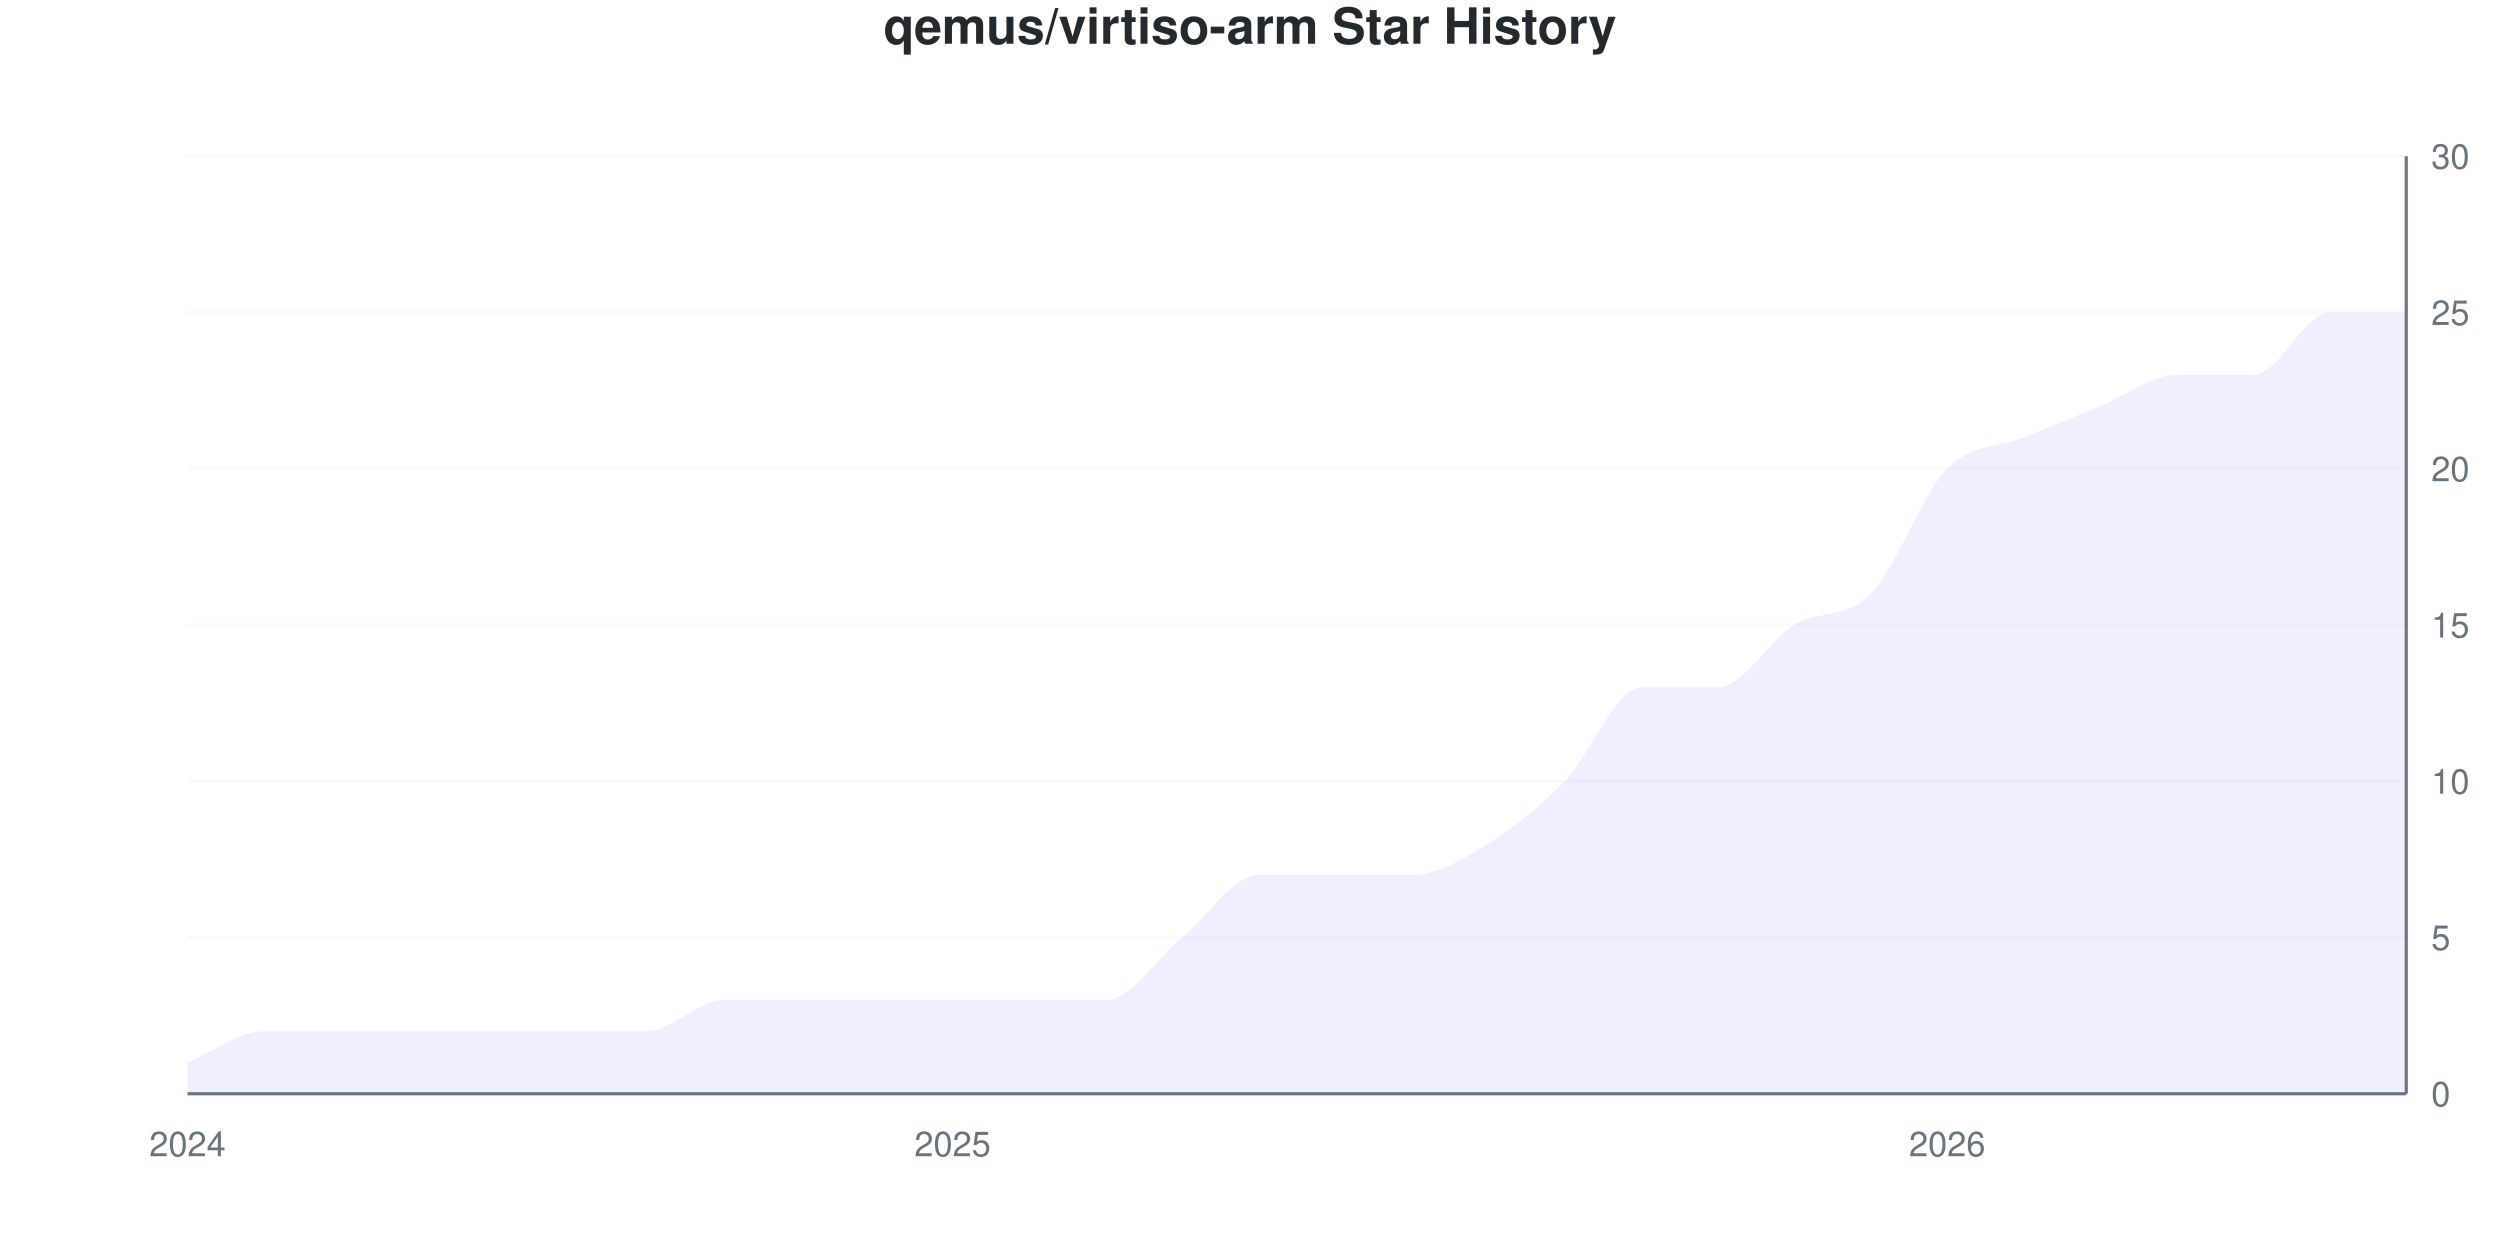
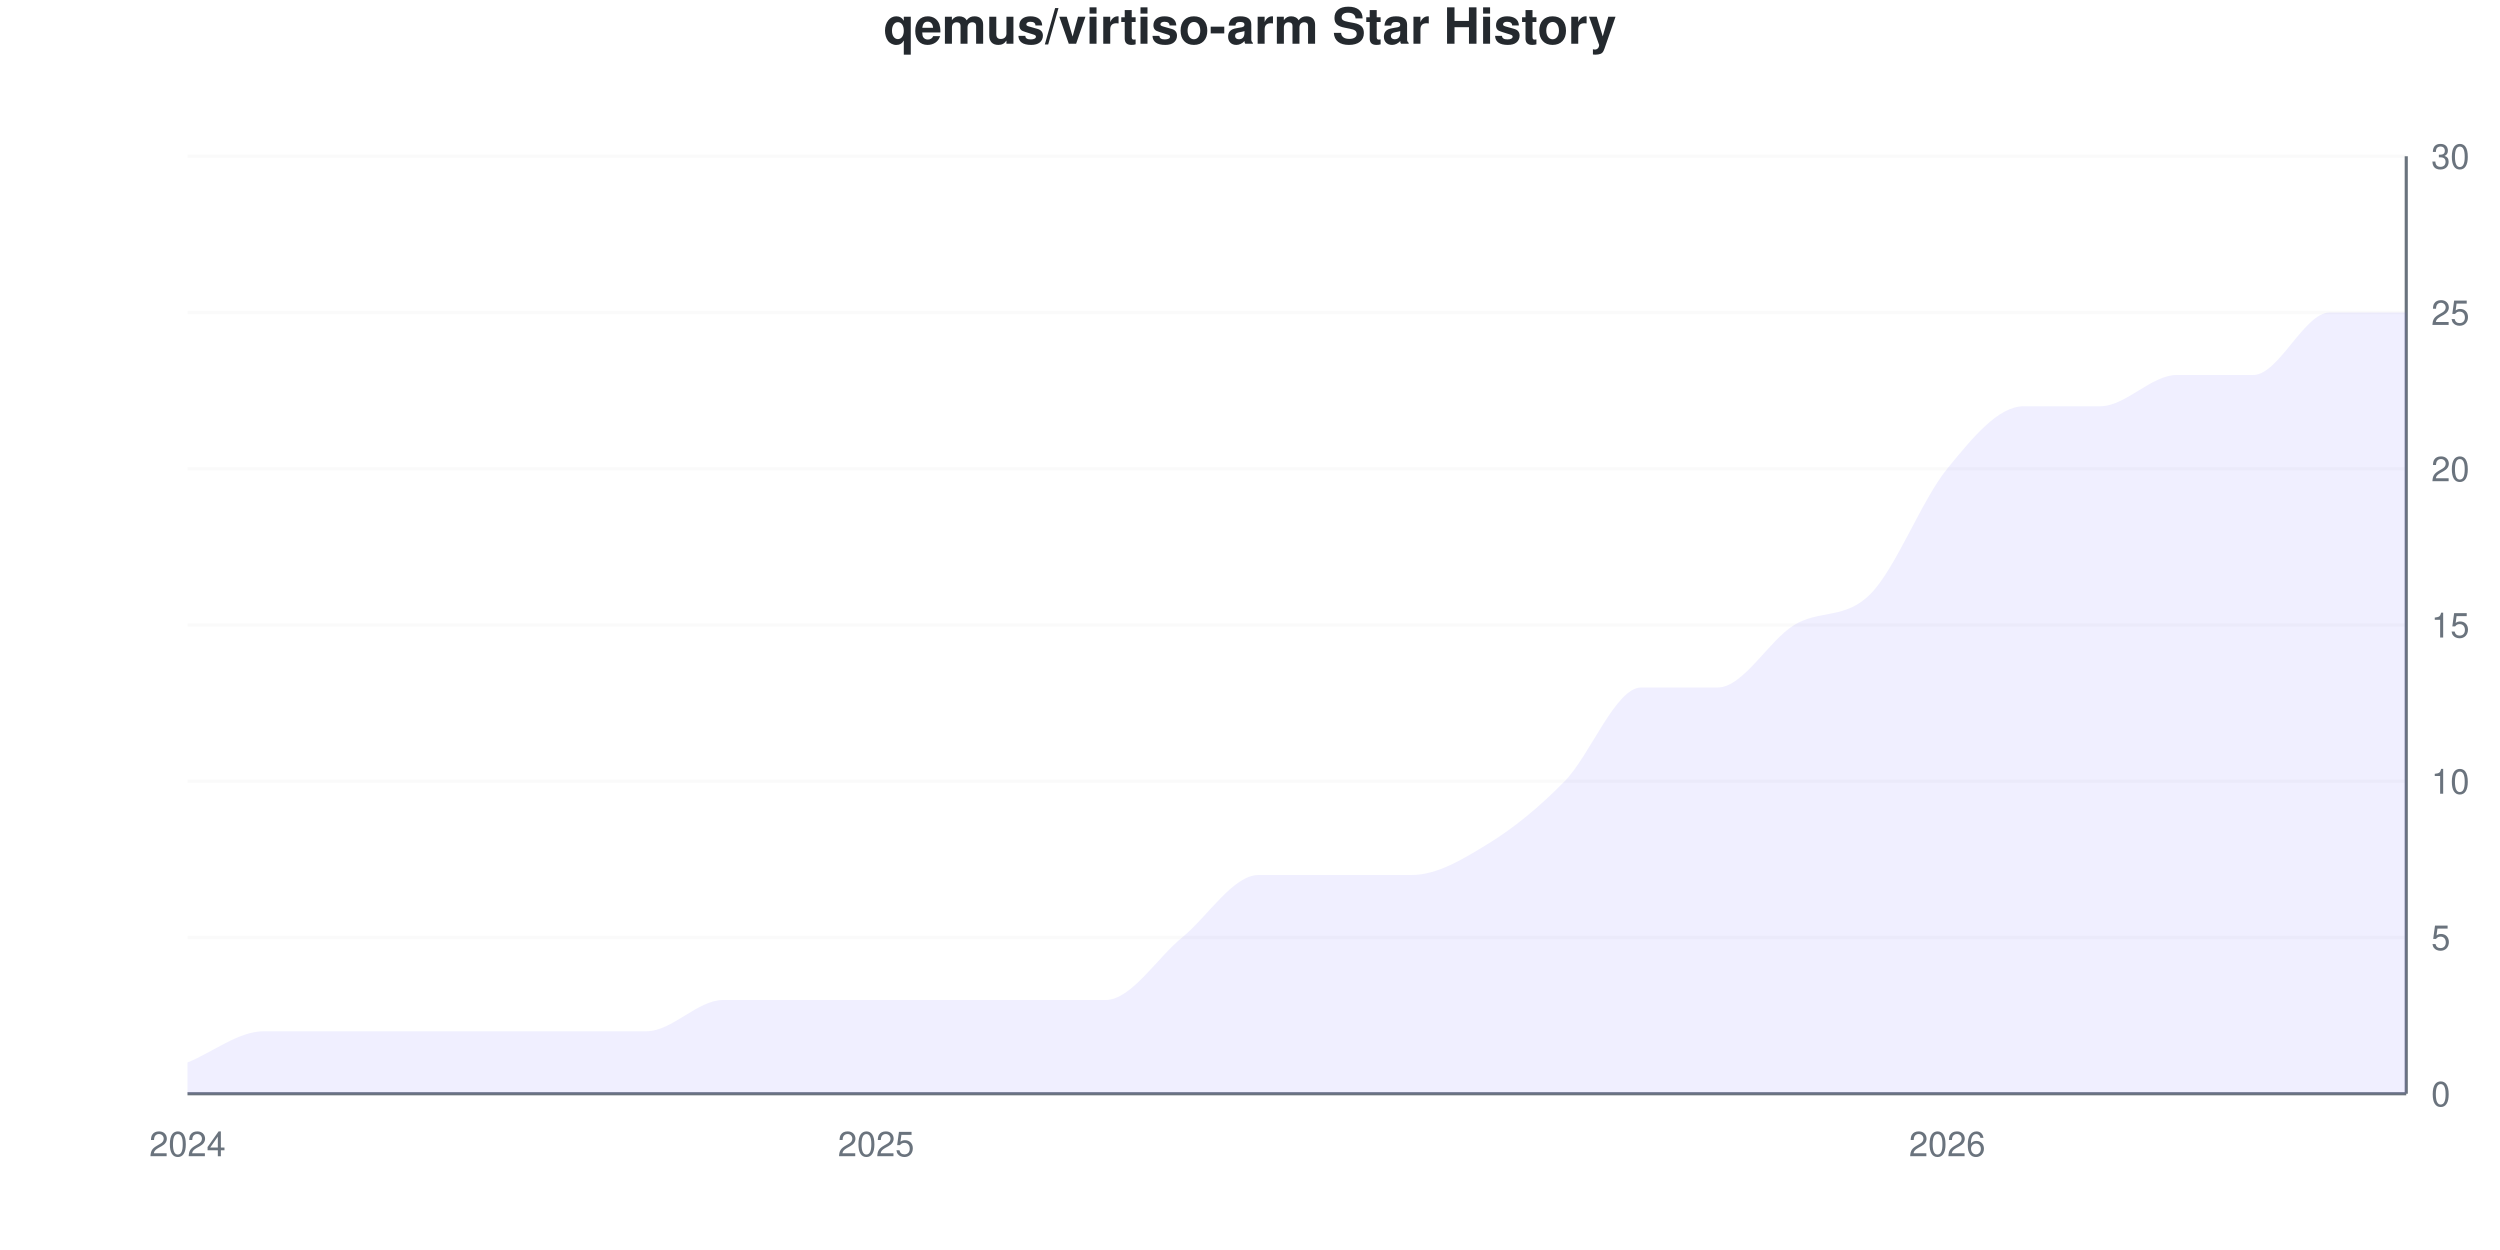
<svg xmlns="http://www.w3.org/2000/svg" viewBox="0 0 800 400" width="800" height="400">
  <style>
    @keyframes drawLine {
      to { stroke-dashoffset: 0; }
    }
    @keyframes fadeInPoint {
      from { opacity: 0; }
      to { opacity: 1; }
    }
    .data-line-0 {
-       stroke-dasharray: 1210;
-       stroke-dashoffset: 1210;
+       stroke-dasharray: 1214;
+       stroke-dashoffset: 1214;
      animation: drawLine 2s ease-out forwards;
    }
    .data-point {
      opacity: 0;
      animation: fadeInPoint 0.5s ease-out forwards;
    }
    .chart-bg { fill: #fff; }
    .chart-text { fill: #24292e; }
    .chart-muted { fill: #6a737d; }
    .chart-grid { stroke: #eee; }
    .chart-axis { stroke: #6a737d; }
    @media (prefers-color-scheme: dark) {
      .chart-bg { fill: #0d1117; }
      .chart-text { fill: #e6edf3; }
      .chart-muted { fill: #8b949e; }
      .chart-grid { stroke: #21262d; }
      .chart-axis { stroke: #8b949e; }
    }
  </style>
  <rect width="800" height="400" class="chart-bg" />
  <text x="400" y="14" text-anchor="middle" class="chart-text" font-size="16" font-weight="bold" font-family="-apple-system, BlinkMacSystemFont, 'Segoe UI', Helvetica, Arial, sans-serif">qemus/virtiso-arm Star History</text>
  <g class="grid">
    <line x1="60" y1="350" x2="770" y2="350" class="chart-grid" stroke-opacity="0.3" />
    <text x="778" y="354" text-anchor="start" class="chart-muted" font-size="11" font-family="-apple-system, BlinkMacSystemFont, 'Segoe UI', Helvetica, Arial, sans-serif">0</text>
    <line x1="60" y1="300" x2="770" y2="300" class="chart-grid" stroke-opacity="0.3" />
    <text x="778" y="304" text-anchor="start" class="chart-muted" font-size="11" font-family="-apple-system, BlinkMacSystemFont, 'Segoe UI', Helvetica, Arial, sans-serif">5</text>
    <line x1="60" y1="250" x2="770" y2="250" class="chart-grid" stroke-opacity="0.3" />
    <text x="778" y="254" text-anchor="start" class="chart-muted" font-size="11" font-family="-apple-system, BlinkMacSystemFont, 'Segoe UI', Helvetica, Arial, sans-serif">10</text>
    <line x1="60" y1="200" x2="770" y2="200" class="chart-grid" stroke-opacity="0.3" />
    <text x="778" y="204" text-anchor="start" class="chart-muted" font-size="11" font-family="-apple-system, BlinkMacSystemFont, 'Segoe UI', Helvetica, Arial, sans-serif">15</text>
    <line x1="60" y1="150" x2="770" y2="150" class="chart-grid" stroke-opacity="0.3" />
    <text x="778" y="154" text-anchor="start" class="chart-muted" font-size="11" font-family="-apple-system, BlinkMacSystemFont, 'Segoe UI', Helvetica, Arial, sans-serif">20</text>
    <line x1="60" y1="100" x2="770" y2="100" class="chart-grid" stroke-opacity="0.3" />
    <text x="778" y="104" text-anchor="start" class="chart-muted" font-size="11" font-family="-apple-system, BlinkMacSystemFont, 'Segoe UI', Helvetica, Arial, sans-serif">25</text>
    <line x1="60" y1="50" x2="770" y2="50" class="chart-grid" stroke-opacity="0.3" />
    <text x="778" y="54" text-anchor="start" class="chart-muted" font-size="11" font-family="-apple-system, BlinkMacSystemFont, 'Segoe UI', Helvetica, Arial, sans-serif">30</text>
  </g>
  <g class="milestones">
    
  </g>
  <g class="x-axis">
    <text x="60" y="370" text-anchor="middle" class="chart-muted" font-size="11" font-family="-apple-system, BlinkMacSystemFont, 'Segoe UI', Helvetica, Arial, sans-serif">2024</text>
-     <text x="304.828" y="370" text-anchor="middle" class="chart-muted" font-size="11" font-family="-apple-system, BlinkMacSystemFont, 'Segoe UI', Helvetica, Arial, sans-serif">2025</text>
+     <text x="280.345" y="370" text-anchor="middle" class="chart-muted" font-size="11" font-family="-apple-system, BlinkMacSystemFont, 'Segoe UI', Helvetica, Arial, sans-serif">2025</text>
    <text x="623.103" y="370" text-anchor="middle" class="chart-muted" font-size="11" font-family="-apple-system, BlinkMacSystemFont, 'Segoe UI', Helvetica, Arial, sans-serif">2026</text>
  </g>
  <line x1="770" y1="50" x2="770" y2="350" class="chart-axis" stroke-width="1" />
  <line x1="60" y1="350" x2="770" y2="350" class="chart-axis" stroke-width="1" />
-   <path d="M60,350 L60,340 C68.161,336.667 76.322,330 84.483,330 C92.644,330 100.805,330 108.966,330 C117.126,330 125.287,330 133.448,330 C141.609,330 149.77,330 157.931,330 C166.092,330 174.253,330 182.414,330 C190.575,330 198.736,330 206.897,330 C215.057,330 223.218,320 231.379,320 C239.54,320 247.701,320 255.862,320 C264.023,320 272.184,320 280.345,320 C288.506,320 296.667,320 304.828,320 C312.989,320 321.149,320 329.31,320 C337.471,320 345.632,320 353.793,320 C361.954,320 370.115,306.667 378.276,300 C386.437,293.333 394.598,280 402.759,280 C410.92,280 419.08,280 427.241,280 C435.402,280 443.563,280 451.724,280 C459.885,280 468.046,275 476.207,270 C484.368,265 492.529,258.333 500.69,250 C508.851,241.667 517.011,220 525.172,220 C533.333,220 541.494,220 549.655,220 C557.816,220 565.977,205 574.138,200 C582.299,195 590.46,198.333 598.621,190 C606.782,181.667 614.943,158.333 623.103,150 C631.264,141.667 639.425,143.333 647.586,140 C655.747,136.667 663.908,133.333 672.069,130 C680.23,126.667 688.391,120 696.552,120 C704.713,120 712.874,120 721.034,120 C729.195,120 737.356,100 745.517,100 C753.678,100 761.839,100 770,100 L770,350 L60,350 Z" fill="#6b63ff" fill-opacity="0.1" />
-   <path d="M60,350 L60,340 C68.161,336.667 76.322,330 84.483,330 C92.644,330 100.805,330 108.966,330 C117.126,330 125.287,330 133.448,330 C141.609,330 149.77,330 157.931,330 C166.092,330 174.253,330 182.414,330 C190.575,330 198.736,330 206.897,330 C215.057,330 223.218,320 231.379,320 C239.54,320 247.701,320 255.862,320 C264.023,320 272.184,320 280.345,320 C288.506,320 296.667,320 304.828,320 C312.989,320 321.149,320 329.31,320 C337.471,320 345.632,320 353.793,320 C361.954,320 370.115,306.667 378.276,300 C386.437,293.333 394.598,280 402.759,280 C410.92,280 419.08,280 427.241,280 C435.402,280 443.563,280 451.724,280 C459.885,280 468.046,275 476.207,270 C484.368,265 492.529,258.333 500.69,250 C508.851,241.667 517.011,220 525.172,220 C533.333,220 541.494,220 549.655,220 C557.816,220 565.977,205 574.138,200 C582.299,195 590.46,198.333 598.621,190 C606.782,181.667 614.943,158.333 623.103,150 C631.264,141.667 639.425,143.333 647.586,140 C655.747,136.667 663.908,133.333 672.069,130 C680.23,126.667 688.391,120 696.552,120 C704.713,120 712.874,120 721.034,120 C729.195,120 737.356,100 745.517,100 C753.678,100 761.839,100 770,100" fill="none" stroke="#6b63ff" stroke-width="2.5" class="data-line-0" />
+   <path d="M60,350 L60,340 C68.161,336.667 76.322,330 84.483,330 C92.644,330 100.805,330 108.966,330 C117.126,330 125.287,330 133.448,330 C141.609,330 149.77,330 157.931,330 C166.092,330 174.253,330 182.414,330 C190.575,330 198.736,330 206.897,330 C215.057,330 223.218,320 231.379,320 C239.54,320 247.701,320 255.862,320 C264.023,320 272.184,320 280.345,320 C288.506,320 296.667,320 304.828,320 C312.989,320 321.149,320 329.31,320 C337.471,320 345.632,320 353.793,320 C361.954,320 370.115,306.667 378.276,300 C386.437,293.333 394.598,280 402.759,280 C410.92,280 419.08,280 427.241,280 C435.402,280 443.563,280 451.724,280 C459.885,280 468.046,275 476.207,270 C484.368,265 492.529,258.333 500.69,250 C508.851,241.667 517.011,220 525.172,220 C533.333,220 541.494,220 549.655,220 C557.816,220 565.977,205 574.138,200 C582.299,195 590.46,198.333 598.621,190 C606.782,181.667 614.943,160 623.103,150 C631.264,140 639.425,130 647.586,130 C655.747,130 663.908,130 672.069,130 C680.23,130 688.391,120 696.552,120 C704.713,120 712.874,120 721.034,120 C729.195,120 737.356,100 745.517,100 C753.678,100 761.839,100 770,100 L770,350 L60,350 Z" fill="#6b63ff" fill-opacity="0.1" />
+   <path d="M60,350 L60,340 C68.161,336.667 76.322,330 84.483,330 C92.644,330 100.805,330 108.966,330 C117.126,330 125.287,330 133.448,330 C141.609,330 149.77,330 157.931,330 C166.092,330 174.253,330 182.414,330 C190.575,330 198.736,330 206.897,330 C215.057,330 223.218,320 231.379,320 C239.54,320 247.701,320 255.862,320 C264.023,320 272.184,320 280.345,320 C288.506,320 296.667,320 304.828,320 C312.989,320 321.149,320 329.31,320 C337.471,320 345.632,320 353.793,320 C361.954,320 370.115,306.667 378.276,300 C386.437,293.333 394.598,280 402.759,280 C410.92,280 419.08,280 427.241,280 C435.402,280 443.563,280 451.724,280 C459.885,280 468.046,275 476.207,270 C484.368,265 492.529,258.333 500.69,250 C508.851,241.667 517.011,220 525.172,220 C533.333,220 541.494,220 549.655,220 C557.816,220 565.977,205 574.138,200 C582.299,195 590.46,198.333 598.621,190 C606.782,181.667 614.943,160 623.103,150 C631.264,140 639.425,130 647.586,130 C655.747,130 663.908,130 672.069,130 C680.23,130 688.391,120 696.552,120 C704.713,120 712.874,120 721.034,120 C729.195,120 737.356,100 745.517,100 C753.678,100 761.839,100 770,100" fill="none" stroke="#6b63ff" stroke-width="2.5" class="data-line-0" />
  <g class="points">
    <circle cx="60" cy="340" r="4" fill="#6b63ff" class="data-point" style="animation-delay: 1.50s" />
    <circle cx="84.483" cy="330" r="4" fill="#6b63ff" class="data-point" style="animation-delay: 1.55s" />
    <circle cx="108.966" cy="330" r="4" fill="#6b63ff" class="data-point" style="animation-delay: 1.60s" />
    <circle cx="133.448" cy="330" r="4" fill="#6b63ff" class="data-point" style="animation-delay: 1.65s" />
    <circle cx="157.931" cy="330" r="4" fill="#6b63ff" class="data-point" style="animation-delay: 1.70s" />
    <circle cx="182.414" cy="330" r="4" fill="#6b63ff" class="data-point" style="animation-delay: 1.75s" />
    <circle cx="206.897" cy="330" r="4" fill="#6b63ff" class="data-point" style="animation-delay: 1.80s" />
    <circle cx="231.379" cy="320" r="4" fill="#6b63ff" class="data-point" style="animation-delay: 1.85s" />
    <circle cx="255.862" cy="320" r="4" fill="#6b63ff" class="data-point" style="animation-delay: 1.90s" />
    <circle cx="280.345" cy="320" r="4" fill="#6b63ff" class="data-point" style="animation-delay: 1.95s" />
    <circle cx="304.828" cy="320" r="4" fill="#6b63ff" class="data-point" style="animation-delay: 2.00s" />
    <circle cx="329.31" cy="320" r="4" fill="#6b63ff" class="data-point" style="animation-delay: 2.05s" />
    <circle cx="353.793" cy="320" r="4" fill="#6b63ff" class="data-point" style="animation-delay: 2.10s" />
    <circle cx="378.276" cy="300" r="4" fill="#6b63ff" class="data-point" style="animation-delay: 2.15s" />
    <circle cx="402.759" cy="280" r="4" fill="#6b63ff" class="data-point" style="animation-delay: 2.20s" />
    <circle cx="427.241" cy="280" r="4" fill="#6b63ff" class="data-point" style="animation-delay: 2.25s" />
    <circle cx="451.724" cy="280" r="4" fill="#6b63ff" class="data-point" style="animation-delay: 2.30s" />
    <circle cx="476.207" cy="270" r="4" fill="#6b63ff" class="data-point" style="animation-delay: 2.35s" />
    <circle cx="500.69" cy="250" r="4" fill="#6b63ff" class="data-point" style="animation-delay: 2.40s" />
    <circle cx="525.172" cy="220" r="4" fill="#6b63ff" class="data-point" style="animation-delay: 2.45s" />
    <circle cx="549.655" cy="220" r="4" fill="#6b63ff" class="data-point" style="animation-delay: 2.50s" />
    <circle cx="574.138" cy="200" r="4" fill="#6b63ff" class="data-point" style="animation-delay: 2.55s" />
    <circle cx="598.621" cy="190" r="4" fill="#6b63ff" class="data-point" style="animation-delay: 2.60s" />
    <circle cx="623.103" cy="150" r="4" fill="#6b63ff" class="data-point" style="animation-delay: 2.65s" />
-     <circle cx="647.586" cy="140" r="4" fill="#6b63ff" class="data-point" style="animation-delay: 2.70s" />
+     <circle cx="647.586" cy="130" r="4" fill="#6b63ff" class="data-point" style="animation-delay: 2.70s" />
    <circle cx="672.069" cy="130" r="4" fill="#6b63ff" class="data-point" style="animation-delay: 2.75s" />
    <circle cx="696.552" cy="120" r="4" fill="#6b63ff" class="data-point" style="animation-delay: 2.80s" />
    <circle cx="721.034" cy="120" r="4" fill="#6b63ff" class="data-point" style="animation-delay: 2.85s" />
    <circle cx="745.517" cy="100" r="4" fill="#6b63ff" class="data-point" style="animation-delay: 2.90s" />
    <circle cx="770" cy="100" r="4" fill="#6b63ff" class="data-point" style="animation-delay: 2.95s" />
  </g>
</svg>
